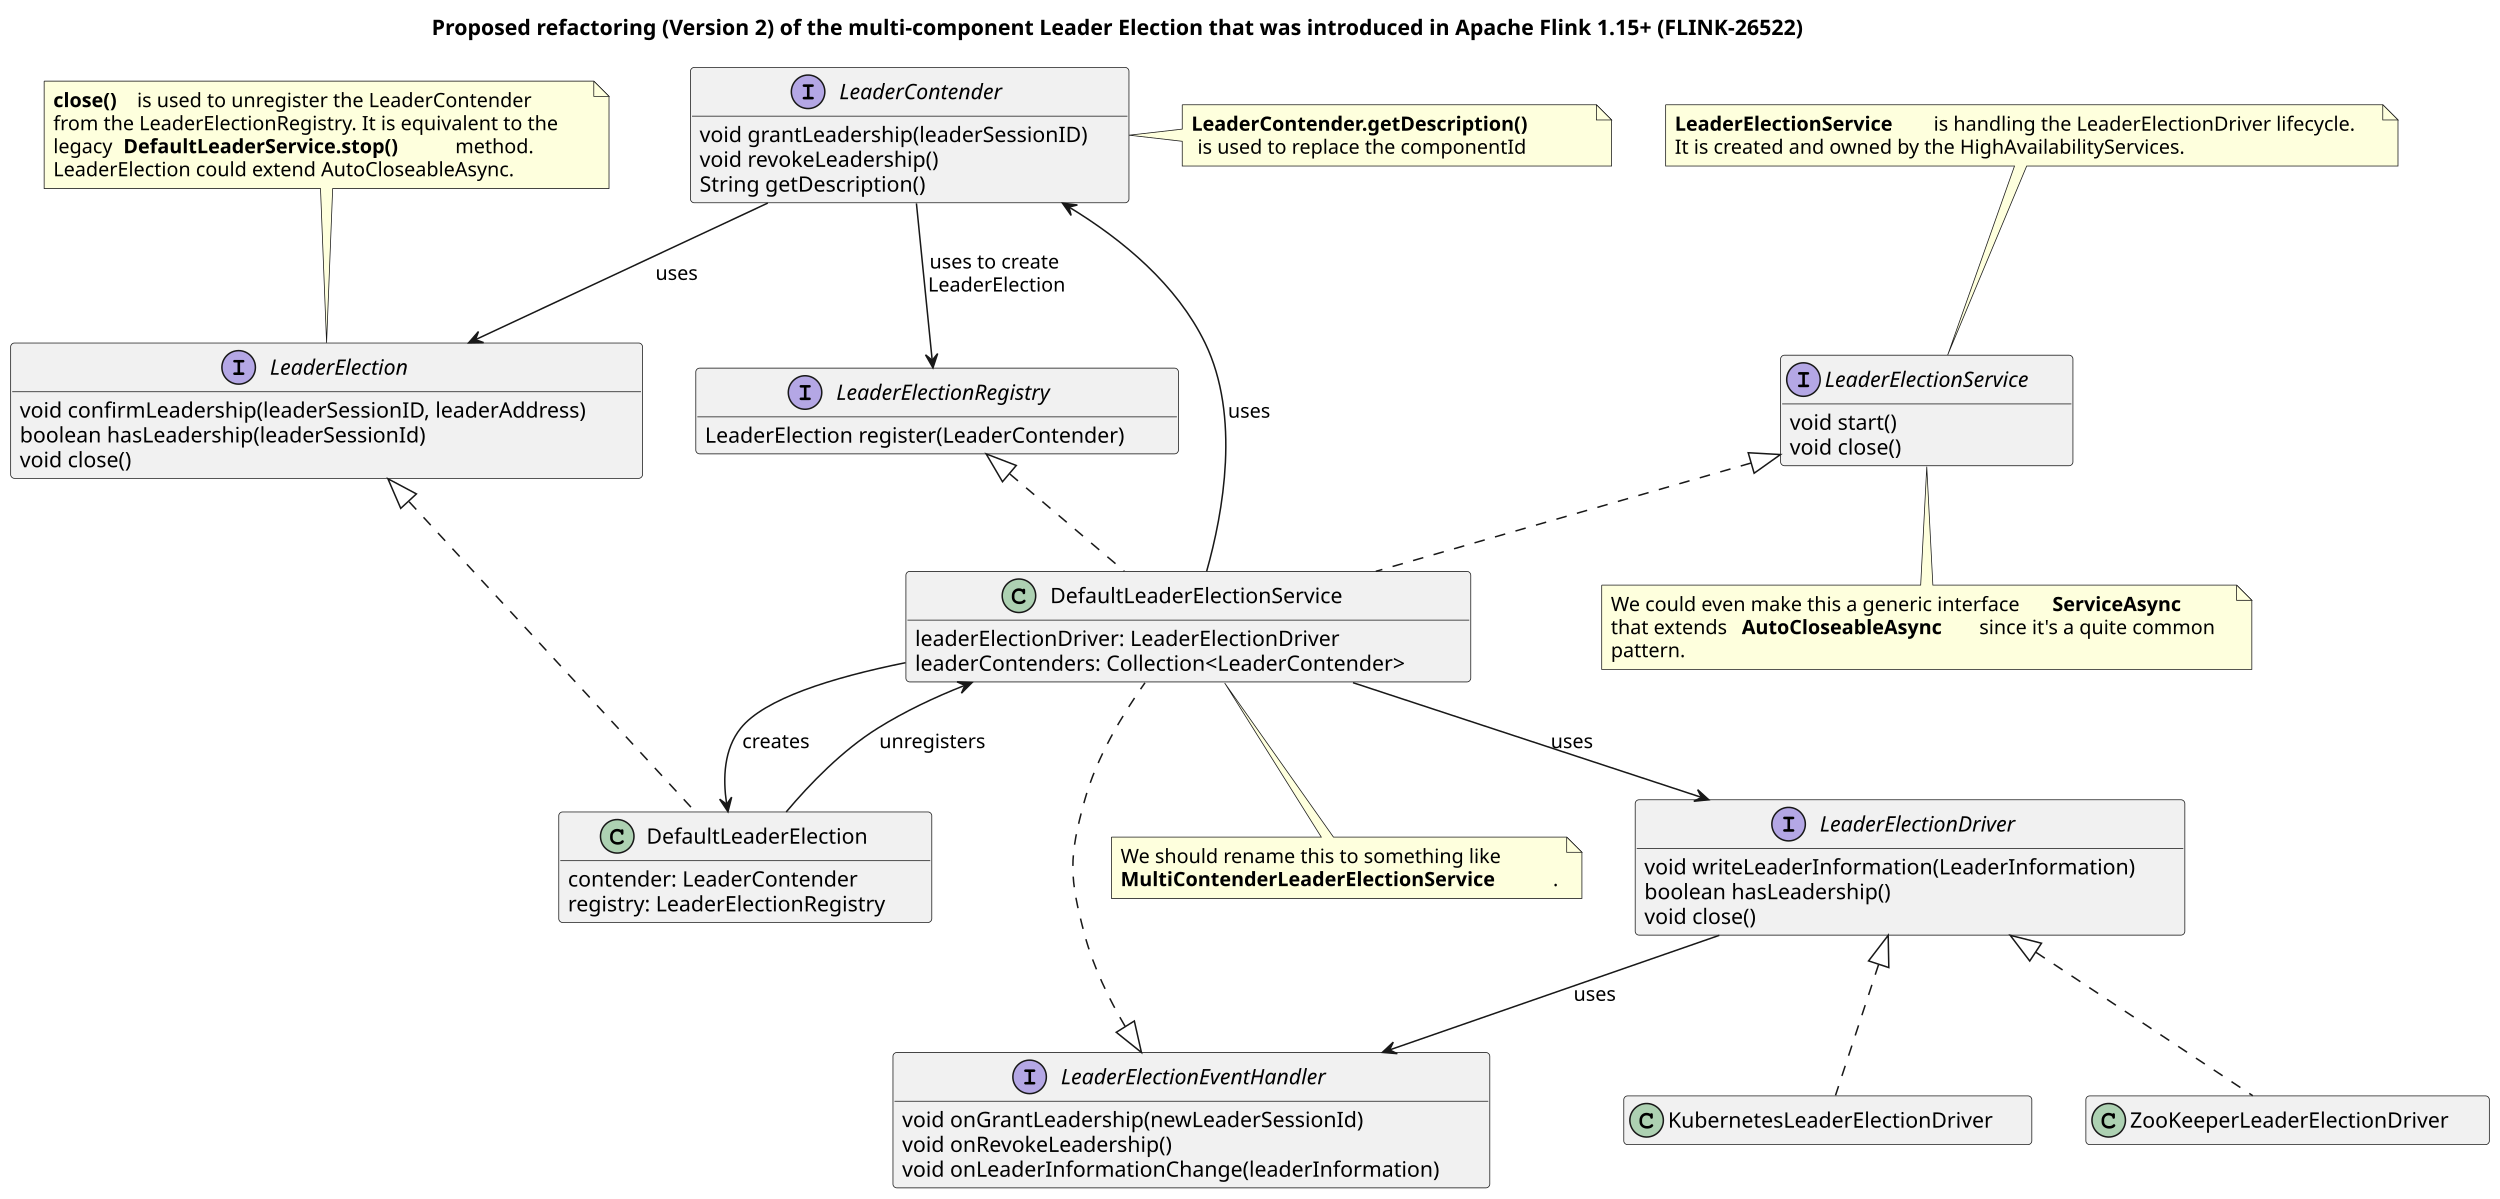
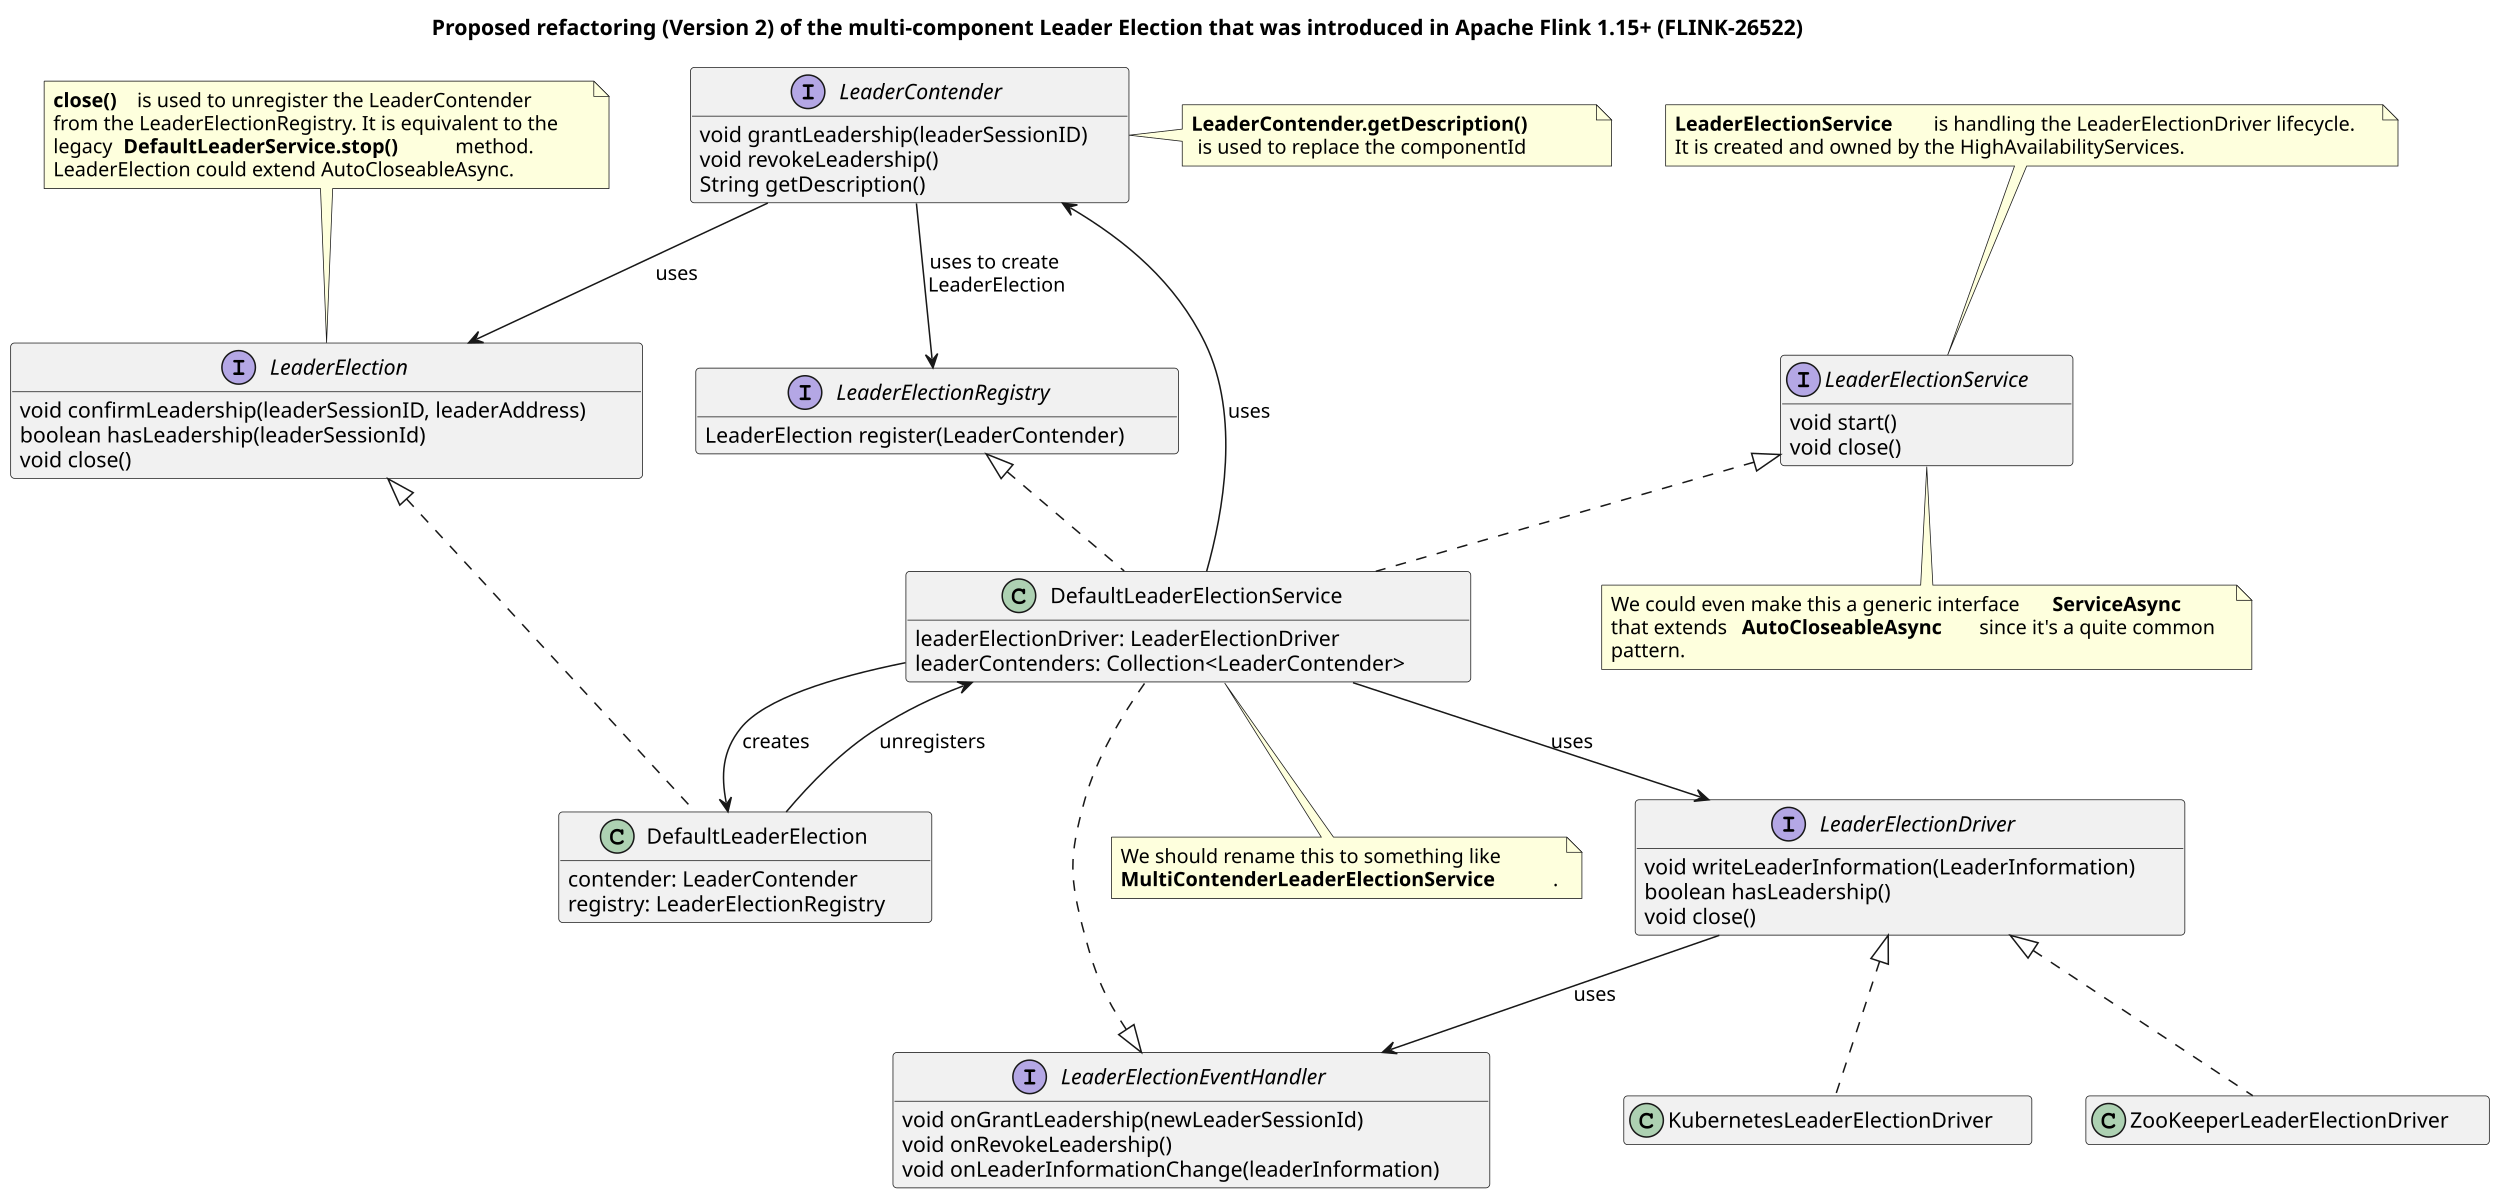
<svg xmlns="http://www.w3.org/2000/svg" contentStyleType="text/css" height="787px" preserveAspectRatio="none" style="width:1642px;height:787px;background:#FFFFFF;" version="1.1" viewBox="0 0 1642 787" width="1642px" zoomAndPan="magnify">
  <defs />
  <g>
    <text fill="#000000" font-family="sans-serif" font-size="14" font-weight="bold" lengthAdjust="spacing" textLength="1061" x="283.5" y="22.995">Proposed refactoring (Version 2) of the multi-component Leader Election that was introduced in Apache Flink 1.15+ (FLINK-26522)</text>
    <g id="elem_LeaderContender">
-       <rect codeLine="5" fill="#F1F1F1" height="88.891" id="LeaderContender" rx="2.5" ry="2.5" style="stroke:#181818;stroke-width:0.5;" width="288" x="453.5" y="44.297" />
+       <rect codeLine="24" fill="#F1F1F1" height="88.891" id="LeaderContender" rx="2.5" ry="2.5" style="stroke:#181818;stroke-width:0.5;" width="288" x="453.5" y="44.297" />
      <ellipse cx="530.75" cy="60.297" fill="#B4A7E5" rx="11" ry="11" style="stroke:#181818;stroke-width:1.0;" />
      <path d="M531.703,57.078 L533.422,57.078 C533.812,57.078 534,57.047 534.125,56.969 C534.391,56.812 534.531,56.531 534.531,56.234 C534.531,55.969 534.422,55.703 534.188,55.531 C534.016,55.422 533.875,55.391 533.422,55.391 L528.281,55.391 C527.844,55.391 527.719,55.406 527.562,55.5 C527.312,55.656 527.156,55.953 527.156,56.234 C527.156,56.516 527.297,56.766 527.516,56.938 C527.672,57.047 527.859,57.078 528.281,57.078 L530,57.078 L530,63.594 L528.281,63.594 C527.844,63.594 527.719,63.609 527.562,63.719 C527.312,63.875 527.156,64.156 527.156,64.453 C527.156,64.703 527.297,64.969 527.516,65.125 C527.672,65.25 527.875,65.297 528.281,65.297 L533.422,65.297 C534.172,65.297 534.531,65.016 534.531,64.453 C534.531,64.172 534.422,63.922 534.188,63.75 C534.016,63.625 533.875,63.594 533.422,63.594 L531.703,63.594 L531.703,57.078 Z " fill="#000000" />
      <text fill="#000000" font-family="sans-serif" font-size="14" font-style="italic" lengthAdjust="spacing" textLength="125" x="551.25" y="65.144">LeaderContender</text>
      <line style="stroke:#181818;stroke-width:0.5;" x1="454.5" x2="740.5" y1="76.297" y2="76.297" />
      <text fill="#000000" font-family="sans-serif" font-size="14" lengthAdjust="spacing" textLength="276" x="459.5" y="93.292">void grantLeadership(leaderSessionID)</text>
      <text fill="#000000" font-family="sans-serif" font-size="14" lengthAdjust="spacing" textLength="173" x="459.5" y="109.589">void revokeLeadership()</text>
      <text fill="#000000" font-family="sans-serif" font-size="14" lengthAdjust="spacing" textLength="167" x="459.5" y="125.886">String getDescription()</text>
    </g>
    <g id="elem_GMN3">
      <path d="M776.5,68.797 L776.5,84.797 L741.562,88.797 L776.5,92.797 L776.5,109.062 A0,0 0 0 0 776.5,109.062 L1058.5,109.062 A0,0 0 0 0 1058.5,109.062 L1058.5,78.797 L1048.5,68.797 L776.5,68.797 A0,0 0 0 0 776.5,68.797 " fill="#FEFFDD" style="stroke:#181818;stroke-width:0.5;" />
      <path d="M1048.5,68.797 L1048.5,78.797 L1058.5,78.797 L1048.5,68.797 " fill="#FEFFDD" style="stroke:#181818;stroke-width:0.5;" />
      <text fill="#000000" font-family="sans-serif" font-size="13" font-weight="bold" lengthAdjust="spacing" textLength="261" x="782.5" y="85.864">LeaderContender.getDescription()</text>
      <text fill="#000000" font-family="sans-serif" font-size="13" lengthAdjust="spacing" textLength="226" x="786.5" y="100.997">is used to replace the componentId</text>
    </g>
    <g id="elem_LeaderElectionDriver">
-       <rect codeLine="13" fill="#F1F1F1" height="88.891" id="LeaderElectionDriver" rx="2.5" ry="2.5" style="stroke:#181818;stroke-width:0.5;" width="361" x="1074" y="525.297" />
+       <rect codeLine="32" fill="#F1F1F1" height="88.891" id="LeaderElectionDriver" rx="2.5" ry="2.5" style="stroke:#181818;stroke-width:0.5;" width="361" x="1074" y="525.297" />
      <ellipse cx="1174.75" cy="541.297" fill="#B4A7E5" rx="11" ry="11" style="stroke:#181818;stroke-width:1.0;" />
      <path d="M1175.703,538.078 L1177.422,538.078 C1177.812,538.078 1178,538.047 1178.125,537.969 C1178.391,537.812 1178.531,537.531 1178.531,537.234 C1178.531,536.969 1178.422,536.703 1178.188,536.531 C1178.016,536.422 1177.875,536.391 1177.422,536.391 L1172.281,536.391 C1171.844,536.391 1171.719,536.406 1171.562,536.5 C1171.312,536.656 1171.156,536.953 1171.156,537.234 C1171.156,537.516 1171.297,537.766 1171.516,537.938 C1171.672,538.047 1171.859,538.078 1172.281,538.078 L1174,538.078 L1174,544.594 L1172.281,544.594 C1171.844,544.594 1171.719,544.609 1171.562,544.719 C1171.312,544.875 1171.156,545.156 1171.156,545.453 C1171.156,545.703 1171.297,545.969 1171.516,546.125 C1171.672,546.25 1171.875,546.297 1172.281,546.297 L1177.422,546.297 C1178.172,546.297 1178.531,546.016 1178.531,545.453 C1178.531,545.172 1178.422,544.922 1178.188,544.75 C1178.016,544.625 1177.875,544.594 1177.422,544.594 L1175.703,544.594 L1175.703,538.078 Z " fill="#000000" />
      <text fill="#000000" font-family="sans-serif" font-size="14" font-style="italic" lengthAdjust="spacing" textLength="151" x="1195.25" y="546.144">LeaderElectionDriver</text>
      <line style="stroke:#181818;stroke-width:0.5;" x1="1075" x2="1434" y1="557.297" y2="557.297" />
      <text fill="#000000" font-family="sans-serif" font-size="14" lengthAdjust="spacing" textLength="349" x="1080" y="574.292">void writeLeaderInformation(LeaderInformation)</text>
      <text fill="#000000" font-family="sans-serif" font-size="14" lengthAdjust="spacing" textLength="175" x="1080" y="590.589">boolean hasLeadership()</text>
      <text fill="#000000" font-family="sans-serif" font-size="14" lengthAdjust="spacing" textLength="81" x="1080" y="606.886">void close()</text>
    </g>
    <g id="elem_LeaderElectionEventHandler">
-       <rect codeLine="20" fill="#F1F1F1" height="88.891" id="LeaderElectionEventHandler" rx="2.5" ry="2.5" style="stroke:#181818;stroke-width:0.5;" width="392" x="586.5" y="691.297" />
+       <rect codeLine="39" fill="#F1F1F1" height="88.891" id="LeaderElectionEventHandler" rx="2.5" ry="2.5" style="stroke:#181818;stroke-width:0.5;" width="392" x="586.5" y="691.297" />
      <ellipse cx="676.25" cy="707.297" fill="#B4A7E5" rx="11" ry="11" style="stroke:#181818;stroke-width:1.0;" />
      <path d="M677.203,704.078 L678.922,704.078 C679.312,704.078 679.5,704.047 679.625,703.969 C679.891,703.812 680.031,703.531 680.031,703.234 C680.031,702.969 679.922,702.703 679.688,702.531 C679.516,702.422 679.375,702.391 678.922,702.391 L673.781,702.391 C673.344,702.391 673.219,702.406 673.062,702.5 C672.812,702.656 672.656,702.953 672.656,703.234 C672.656,703.516 672.797,703.766 673.016,703.938 C673.172,704.047 673.359,704.078 673.781,704.078 L675.5,704.078 L675.5,710.594 L673.781,710.594 C673.344,710.594 673.219,710.609 673.062,710.719 C672.812,710.875 672.656,711.156 672.656,711.453 C672.656,711.703 672.797,711.969 673.016,712.125 C673.172,712.25 673.375,712.297 673.781,712.297 L678.922,712.297 C679.672,712.297 680.031,712.016 680.031,711.453 C680.031,711.172 679.922,710.922 679.688,710.75 C679.516,710.625 679.375,710.594 678.922,710.594 L677.203,710.594 L677.203,704.078 Z " fill="#000000" />
      <text fill="#000000" font-family="sans-serif" font-size="14" font-style="italic" lengthAdjust="spacing" textLength="204" x="696.75" y="712.144">LeaderElectionEventHandler</text>
      <line style="stroke:#181818;stroke-width:0.5;" x1="587.5" x2="977.5" y1="723.297" y2="723.297" />
      <text fill="#000000" font-family="sans-serif" font-size="14" lengthAdjust="spacing" textLength="327" x="592.5" y="740.292">void onGrantLeadership(newLeaderSessionId)</text>
      <text fill="#000000" font-family="sans-serif" font-size="14" lengthAdjust="spacing" textLength="195" x="592.5" y="756.589">void onRevokeLeadership()</text>
      <text fill="#000000" font-family="sans-serif" font-size="14" lengthAdjust="spacing" textLength="380" x="592.5" y="772.886">void onLeaderInformationChange(leaderInformation)</text>
    </g>
    <g id="elem_LeaderElectionService">
-       <rect codeLine="27" fill="#F1F1F1" height="72.594" id="LeaderElectionService" rx="2.5" ry="2.5" style="stroke:#181818;stroke-width:0.5;" width="192" x="1169.5" y="233.297" />
+       <rect codeLine="46" fill="#F1F1F1" height="72.594" id="LeaderElectionService" rx="2.5" ry="2.5" style="stroke:#181818;stroke-width:0.5;" width="192" x="1169.5" y="233.297" />
      <ellipse cx="1184.5" cy="249.297" fill="#B4A7E5" rx="11" ry="11" style="stroke:#181818;stroke-width:1.0;" />
      <path d="M1185.453,246.078 L1187.172,246.078 C1187.562,246.078 1187.75,246.047 1187.875,245.969 C1188.141,245.812 1188.281,245.531 1188.281,245.234 C1188.281,244.969 1188.172,244.703 1187.938,244.531 C1187.766,244.422 1187.625,244.391 1187.172,244.391 L1182.031,244.391 C1181.594,244.391 1181.469,244.406 1181.312,244.5 C1181.062,244.656 1180.906,244.953 1180.906,245.234 C1180.906,245.516 1181.047,245.766 1181.266,245.938 C1181.422,246.047 1181.609,246.078 1182.031,246.078 L1183.75,246.078 L1183.75,252.594 L1182.031,252.594 C1181.594,252.594 1181.469,252.609 1181.312,252.719 C1181.062,252.875 1180.906,253.156 1180.906,253.453 C1180.906,253.703 1181.047,253.969 1181.266,254.125 C1181.422,254.25 1181.625,254.297 1182.031,254.297 L1187.172,254.297 C1187.922,254.297 1188.281,254.016 1188.281,253.453 C1188.281,253.172 1188.172,252.922 1187.938,252.75 C1187.766,252.625 1187.625,252.594 1187.172,252.594 L1185.453,252.594 L1185.453,246.078 Z " fill="#000000" />
      <text fill="#000000" font-family="sans-serif" font-size="14" font-style="italic" lengthAdjust="spacing" textLength="160" x="1198.5" y="254.144">LeaderElectionService</text>
      <line style="stroke:#181818;stroke-width:0.5;" x1="1170.5" x2="1360.5" y1="265.297" y2="265.297" />
      <text fill="#000000" font-family="sans-serif" font-size="14" lengthAdjust="spacing" textLength="79" x="1175.5" y="282.292">void start()</text>
      <text fill="#000000" font-family="sans-serif" font-size="14" lengthAdjust="spacing" textLength="81" x="1175.5" y="298.589">void close()</text>
    </g>
    <g id="elem_GMN9">
      <path d="M1094,68.797 L1094,109.062 A0,0 0 0 0 1094,109.062 L1323.12,109.062 L1279.24,233.165 L1331.12,109.062 L1575,109.062 A0,0 0 0 0 1575,109.062 L1575,78.797 L1565,68.797 L1094,68.797 A0,0 0 0 0 1094,68.797 " fill="#FEFFDD" style="stroke:#181818;stroke-width:0.5;" />
      <path d="M1565,68.797 L1565,78.797 L1575,78.797 L1565,68.797 " fill="#FEFFDD" style="stroke:#181818;stroke-width:0.5;" />
      <text fill="#000000" font-family="sans-serif" font-size="13" font-weight="bold" lengthAdjust="spacing" textLength="166" x="1100" y="85.864">LeaderElectionService</text>
      <text fill="#000000" font-family="sans-serif" font-size="13" lengthAdjust="spacing" textLength="290" x="1270" y="85.864">is handling the LeaderElectionDriver lifecycle.</text>
      <text fill="#000000" font-family="sans-serif" font-size="13" lengthAdjust="spacing" textLength="354" x="1100" y="100.997">It is created and owned by the HighAvailabilityServices.</text>
    </g>
    <g id="elem_GMN12">
      <path d="M1052,384.297 L1052,439.695 A0,0 0 0 0 1052,439.695 L1479,439.695 A0,0 0 0 0 1479,439.695 L1479,394.297 L1469,384.297 L1269.5,384.297 L1265.5,306.487 L1261.5,384.297 L1052,384.297 A0,0 0 0 0 1052,384.297 " fill="#FEFFDD" style="stroke:#181818;stroke-width:0.5;" />
      <path d="M1469,384.297 L1469,394.297 L1479,394.297 L1469,384.297 " fill="#FEFFDD" style="stroke:#181818;stroke-width:0.5;" />
      <text fill="#000000" font-family="sans-serif" font-size="13" lengthAdjust="spacing" textLength="286" x="1058" y="401.364">We could even make this a generic interface</text>
      <text fill="#000000" font-family="sans-serif" font-size="13" font-weight="bold" lengthAdjust="spacing" textLength="97" x="1348" y="401.364">ServiceAsync</text>
      <text fill="#000000" font-family="sans-serif" font-size="13" lengthAdjust="spacing" textLength="82" x="1058" y="416.497">that extends</text>
      <text fill="#000000" font-family="sans-serif" font-size="13" font-weight="bold" lengthAdjust="spacing" textLength="152" x="1144" y="416.497">AutoCloseableAsync</text>
      <text fill="#000000" font-family="sans-serif" font-size="13" lengthAdjust="spacing" textLength="164" x="1300" y="416.497">since it's a quite common</text>
      <text fill="#000000" font-family="sans-serif" font-size="13" lengthAdjust="spacing" textLength="51" x="1058" y="431.629">pattern.</text>
    </g>
    <g id="elem_LeaderElectionRegistry">
-       <rect codeLine="42" fill="#F1F1F1" height="56.297" id="LeaderElectionRegistry" rx="2.5" ry="2.5" style="stroke:#181818;stroke-width:0.5;" width="317" x="457" y="241.797" />
+       <rect codeLine="61" fill="#F1F1F1" height="56.297" id="LeaderElectionRegistry" rx="2.5" ry="2.5" style="stroke:#181818;stroke-width:0.5;" width="317" x="457" y="241.797" />
      <ellipse cx="528.75" cy="257.797" fill="#B4A7E5" rx="11" ry="11" style="stroke:#181818;stroke-width:1.0;" />
      <path d="M529.703,254.578 L531.422,254.578 C531.812,254.578 532,254.547 532.125,254.469 C532.391,254.312 532.531,254.031 532.531,253.734 C532.531,253.469 532.422,253.203 532.188,253.031 C532.016,252.922 531.875,252.891 531.422,252.891 L526.281,252.891 C525.844,252.891 525.719,252.906 525.562,253 C525.312,253.156 525.156,253.453 525.156,253.734 C525.156,254.016 525.297,254.266 525.516,254.438 C525.672,254.547 525.859,254.578 526.281,254.578 L528,254.578 L528,261.094 L526.281,261.094 C525.844,261.094 525.719,261.109 525.562,261.219 C525.312,261.375 525.156,261.656 525.156,261.953 C525.156,262.203 525.297,262.469 525.516,262.625 C525.672,262.75 525.875,262.797 526.281,262.797 L531.422,262.797 C532.172,262.797 532.531,262.516 532.531,261.953 C532.531,261.672 532.422,261.422 532.188,261.25 C532.016,261.125 531.875,261.094 531.422,261.094 L529.703,261.094 L529.703,254.578 Z " fill="#000000" />
      <text fill="#000000" font-family="sans-serif" font-size="14" font-style="italic" lengthAdjust="spacing" textLength="165" x="549.25" y="262.644">LeaderElectionRegistry</text>
      <line style="stroke:#181818;stroke-width:0.5;" x1="458" x2="773" y1="273.797" y2="273.797" />
      <text fill="#000000" font-family="sans-serif" font-size="14" lengthAdjust="spacing" textLength="305" x="463" y="290.792">LeaderElection register(LeaderContender)</text>
    </g>
    <g id="elem_LeaderElection">
-       <rect codeLine="47" fill="#F1F1F1" height="88.891" id="LeaderElection" rx="2.5" ry="2.5" style="stroke:#181818;stroke-width:0.5;" width="415" x="7" y="225.297" />
+       <rect codeLine="66" fill="#F1F1F1" height="88.891" id="LeaderElection" rx="2.5" ry="2.5" style="stroke:#181818;stroke-width:0.5;" width="415" x="7" y="225.297" />
      <ellipse cx="156.75" cy="241.297" fill="#B4A7E5" rx="11" ry="11" style="stroke:#181818;stroke-width:1.0;" />
      <path d="M157.703,238.078 L159.422,238.078 C159.812,238.078 160,238.047 160.125,237.969 C160.391,237.812 160.531,237.531 160.531,237.234 C160.531,236.969 160.422,236.703 160.188,236.531 C160.016,236.422 159.875,236.391 159.422,236.391 L154.281,236.391 C153.844,236.391 153.719,236.406 153.562,236.5 C153.312,236.656 153.156,236.953 153.156,237.234 C153.156,237.516 153.297,237.766 153.516,237.938 C153.672,238.047 153.859,238.078 154.281,238.078 L156,238.078 L156,244.594 L154.281,244.594 C153.844,244.594 153.719,244.609 153.562,244.719 C153.312,244.875 153.156,245.156 153.156,245.453 C153.156,245.703 153.297,245.969 153.516,246.125 C153.672,246.25 153.875,246.297 154.281,246.297 L159.422,246.297 C160.172,246.297 160.531,246.016 160.531,245.453 C160.531,245.172 160.422,244.922 160.188,244.75 C160.016,244.625 159.875,244.594 159.422,244.594 L157.703,244.594 L157.703,238.078 Z " fill="#000000" />
      <text fill="#000000" font-family="sans-serif" font-size="14" font-style="italic" lengthAdjust="spacing" textLength="107" x="177.25" y="246.144">LeaderElection</text>
      <line style="stroke:#181818;stroke-width:0.5;" x1="8" x2="421" y1="257.297" y2="257.297" />
      <text fill="#000000" font-family="sans-serif" font-size="14" lengthAdjust="spacing" textLength="403" x="13" y="274.292">void confirmLeadership(leaderSessionID, leaderAddress)</text>
      <text fill="#000000" font-family="sans-serif" font-size="14" lengthAdjust="spacing" textLength="287" x="13" y="290.589">boolean hasLeadership(leaderSessionId)</text>
      <text fill="#000000" font-family="sans-serif" font-size="14" lengthAdjust="spacing" textLength="81" x="13" y="306.886">void close()</text>
    </g>
    <g id="elem_GMN17">
      <path d="M29,53.297 L29,123.828 A0,0 0 0 0 29,123.828 L210.5,123.828 L214.5,225.195 L218.5,123.828 L400,123.828 A0,0 0 0 0 400,123.828 L400,63.297 L390,53.297 L29,53.297 A0,0 0 0 0 29,53.297 " fill="#FEFFDD" style="stroke:#181818;stroke-width:0.5;" />
      <path d="M390,53.297 L390,63.297 L400,63.297 L390,53.297 " fill="#FEFFDD" style="stroke:#181818;stroke-width:0.5;" />
      <text fill="#000000" font-family="sans-serif" font-size="13" font-weight="bold" lengthAdjust="spacing" textLength="51" x="35" y="70.364">close()</text>
      <text fill="#000000" font-family="sans-serif" font-size="13" lengthAdjust="spacing" textLength="271" x="90" y="70.364">is used to unregister the LeaderContender</text>
      <text fill="#000000" font-family="sans-serif" font-size="13" lengthAdjust="spacing" textLength="350" x="35" y="85.497">from the LeaderElectionRegistry. It is equivalent to the</text>
      <text fill="#000000" font-family="sans-serif" font-size="13" lengthAdjust="spacing" textLength="42" x="35" y="100.629">legacy</text>
      <text fill="#000000" font-family="sans-serif" font-size="13" font-weight="bold" lengthAdjust="spacing" textLength="214" x="81" y="100.629">DefaultLeaderService.stop()</text>
      <text fill="#000000" font-family="sans-serif" font-size="13" lengthAdjust="spacing" textLength="54" x="299" y="100.629">method.</text>
      <text fill="#000000" font-family="sans-serif" font-size="13" lengthAdjust="spacing" textLength="320" x="35" y="115.762">LeaderElection could extend AutoCloseableAsync.</text>
    </g>
    <g id="elem_DefaultLeaderElection">
-       <rect codeLine="60" fill="#F1F1F1" height="72.594" id="DefaultLeaderElection" rx="2.5" ry="2.5" style="stroke:#181818;stroke-width:0.5;" width="245" x="367" y="533.297" />
+       <rect codeLine="79" fill="#F1F1F1" height="72.594" id="DefaultLeaderElection" rx="2.5" ry="2.5" style="stroke:#181818;stroke-width:0.5;" width="245" x="367" y="533.297" />
      <ellipse cx="405.4" cy="549.297" fill="#ADD1B2" rx="11" ry="11" style="stroke:#181818;stroke-width:1.0;" />
      <path d="M407.744,544.969 C406.806,544.531 406.212,544.391 405.337,544.391 C402.712,544.391 400.712,546.469 400.712,549.188 L400.712,550.312 C400.712,552.891 402.822,554.781 405.712,554.781 C406.931,554.781 408.087,554.484 408.837,553.938 C409.416,553.531 409.744,553.078 409.744,552.688 C409.744,552.234 409.353,551.844 408.884,551.844 C408.666,551.844 408.462,551.922 408.275,552.109 C407.822,552.594 407.822,552.594 407.634,552.688 C407.212,552.953 406.525,553.078 405.759,553.078 C403.712,553.078 402.416,551.984 402.416,550.281 L402.416,549.188 C402.416,547.406 403.666,546.094 405.4,546.094 C405.978,546.094 406.587,546.25 407.056,546.5 C407.541,546.781 407.712,547 407.806,547.406 C407.869,547.812 407.9,547.938 408.041,548.062 C408.181,548.203 408.416,548.312 408.634,548.312 C408.9,548.312 409.166,548.172 409.337,547.953 C409.447,547.797 409.478,547.609 409.478,547.188 L409.478,545.766 C409.478,545.328 409.462,545.203 409.369,545.047 C409.212,544.781 408.931,544.641 408.634,544.641 C408.337,544.641 408.134,544.734 407.916,545.047 L407.744,544.969 Z " fill="#000000" />
      <text fill="#000000" font-family="sans-serif" font-size="14" lengthAdjust="spacing" textLength="161" x="424.6" y="554.144">DefaultLeaderElection</text>
      <line style="stroke:#181818;stroke-width:0.5;" x1="368" x2="611" y1="565.297" y2="565.297" />
      <text fill="#000000" font-family="sans-serif" font-size="14" lengthAdjust="spacing" textLength="210" x="373" y="582.292">contender: LeaderContender</text>
      <text fill="#000000" font-family="sans-serif" font-size="14" lengthAdjust="spacing" textLength="233" x="373" y="598.589">registry: LeaderElectionRegistry</text>
    </g>
    <g id="elem_DefaultLeaderElectionService">
-       <rect codeLine="82" fill="#F1F1F1" height="72.594" id="DefaultLeaderElectionService" rx="2.5" ry="2.5" style="stroke:#181818;stroke-width:0.5;" width="371" x="595" y="375.297" />
+       <rect codeLine="101" fill="#F1F1F1" height="72.594" id="DefaultLeaderElectionService" rx="2.5" ry="2.5" style="stroke:#181818;stroke-width:0.5;" width="371" x="595" y="375.297" />
      <ellipse cx="669.25" cy="391.297" fill="#ADD1B2" rx="11" ry="11" style="stroke:#181818;stroke-width:1.0;" />
      <path d="M671.594,386.969 C670.656,386.531 670.062,386.391 669.188,386.391 C666.562,386.391 664.562,388.469 664.562,391.188 L664.562,392.312 C664.562,394.891 666.672,396.781 669.562,396.781 C670.781,396.781 671.938,396.484 672.688,395.938 C673.266,395.531 673.594,395.078 673.594,394.688 C673.594,394.234 673.203,393.844 672.734,393.844 C672.516,393.844 672.312,393.922 672.125,394.109 C671.672,394.594 671.672,394.594 671.484,394.688 C671.062,394.953 670.375,395.078 669.609,395.078 C667.562,395.078 666.266,393.984 666.266,392.281 L666.266,391.188 C666.266,389.406 667.516,388.094 669.25,388.094 C669.828,388.094 670.438,388.25 670.906,388.5 C671.391,388.781 671.562,389 671.656,389.406 C671.719,389.812 671.75,389.938 671.891,390.062 C672.031,390.203 672.266,390.312 672.484,390.312 C672.75,390.312 673.016,390.172 673.188,389.953 C673.297,389.797 673.328,389.609 673.328,389.188 L673.328,387.766 C673.328,387.328 673.312,387.203 673.219,387.047 C673.062,386.781 672.781,386.641 672.484,386.641 C672.188,386.641 671.984,386.734 671.766,387.047 L671.594,386.969 Z " fill="#000000" />
      <text fill="#000000" font-family="sans-serif" font-size="14" lengthAdjust="spacing" textLength="214" x="689.75" y="396.144">DefaultLeaderElectionService</text>
      <line style="stroke:#181818;stroke-width:0.5;" x1="596" x2="965" y1="407.297" y2="407.297" />
      <text fill="#000000" font-family="sans-serif" font-size="14" lengthAdjust="spacing" textLength="309" x="601" y="424.292">leaderElectionDriver: LeaderElectionDriver</text>
      <text fill="#000000" font-family="sans-serif" font-size="14" lengthAdjust="spacing" textLength="359" x="601" y="440.589">leaderContenders: Collection&lt;LeaderContender&gt;</text>
    </g>
    <g id="elem_GMN23">
      <path d="M730,549.797 L730,590.062 A0,0 0 0 0 730,590.062 L1039,590.062 A0,0 0 0 0 1039,590.062 L1039,559.797 L1029,549.797 L875.812,549.797 L804.36,448.587 L867.812,549.797 L730,549.797 A0,0 0 0 0 730,549.797 " fill="#FEFFDD" style="stroke:#181818;stroke-width:0.5;" />
      <path d="M1029,549.797 L1029,559.797 L1039,559.797 L1029,549.797 " fill="#FEFFDD" style="stroke:#181818;stroke-width:0.5;" />
      <text fill="#000000" font-family="sans-serif" font-size="13" lengthAdjust="spacing" textLength="262" x="736" y="566.864">We should rename this to something like</text>
      <text fill="#000000" font-family="sans-serif" font-size="13" font-weight="bold" lengthAdjust="spacing" textLength="284" x="736" y="581.997">MultiContenderLeaderElectionService</text>
      <text fill="#000000" font-family="sans-serif" font-size="13" lengthAdjust="spacing" textLength="4" x="1020" y="581.997">.</text>
    </g>
    <g id="elem_ZooKeeperLeaderElectionDriver">
-       <rect codeLine="76" fill="#F1F1F1" height="32" id="ZooKeeperLeaderElectionDriver" rx="2.5" ry="2.5" style="stroke:#181818;stroke-width:0.5;" width="265" x="1370" y="719.797" />
+       <rect codeLine="95" fill="#F1F1F1" height="32" id="ZooKeeperLeaderElectionDriver" rx="2.5" ry="2.5" style="stroke:#181818;stroke-width:0.5;" width="265" x="1370" y="719.797" />
      <ellipse cx="1385" cy="735.797" fill="#ADD1B2" rx="11" ry="11" style="stroke:#181818;stroke-width:1.0;" />
      <path d="M1387.344,731.469 C1386.406,731.031 1385.812,730.891 1384.938,730.891 C1382.312,730.891 1380.312,732.969 1380.312,735.688 L1380.312,736.812 C1380.312,739.391 1382.422,741.281 1385.312,741.281 C1386.531,741.281 1387.688,740.984 1388.438,740.438 C1389.016,740.031 1389.344,739.578 1389.344,739.188 C1389.344,738.734 1388.953,738.344 1388.484,738.344 C1388.266,738.344 1388.062,738.422 1387.875,738.609 C1387.422,739.094 1387.422,739.094 1387.234,739.188 C1386.812,739.453 1386.125,739.578 1385.359,739.578 C1383.312,739.578 1382.016,738.484 1382.016,736.781 L1382.016,735.688 C1382.016,733.906 1383.266,732.594 1385,732.594 C1385.578,732.594 1386.188,732.75 1386.656,733 C1387.141,733.281 1387.312,733.5 1387.406,733.906 C1387.469,734.312 1387.5,734.438 1387.641,734.562 C1387.781,734.703 1388.016,734.812 1388.234,734.812 C1388.5,734.812 1388.766,734.672 1388.938,734.453 C1389.047,734.297 1389.078,734.109 1389.078,733.688 L1389.078,732.266 C1389.078,731.828 1389.062,731.703 1388.969,731.547 C1388.812,731.281 1388.531,731.141 1388.234,731.141 C1387.938,731.141 1387.734,731.234 1387.516,731.547 L1387.344,731.469 Z " fill="#000000" />
      <text fill="#000000" font-family="sans-serif" font-size="14" lengthAdjust="spacing" textLength="233" x="1399" y="740.644">ZooKeeperLeaderElectionDriver</text>
    </g>
    <g id="elem_KubernetesLeaderElectionDriver">
-       <rect codeLine="79" fill="#F1F1F1" height="32" id="KubernetesLeaderElectionDriver" rx="2.5" ry="2.5" style="stroke:#181818;stroke-width:0.5;" width="268" x="1066.5" y="719.797" />
+       <rect codeLine="98" fill="#F1F1F1" height="32" id="KubernetesLeaderElectionDriver" rx="2.5" ry="2.5" style="stroke:#181818;stroke-width:0.5;" width="268" x="1066.5" y="719.797" />
      <ellipse cx="1081.5" cy="735.797" fill="#ADD1B2" rx="11" ry="11" style="stroke:#181818;stroke-width:1.0;" />
      <path d="M1083.844,731.469 C1082.906,731.031 1082.312,730.891 1081.438,730.891 C1078.812,730.891 1076.812,732.969 1076.812,735.688 L1076.812,736.812 C1076.812,739.391 1078.922,741.281 1081.812,741.281 C1083.031,741.281 1084.188,740.984 1084.938,740.438 C1085.516,740.031 1085.844,739.578 1085.844,739.188 C1085.844,738.734 1085.453,738.344 1084.984,738.344 C1084.766,738.344 1084.562,738.422 1084.375,738.609 C1083.922,739.094 1083.922,739.094 1083.734,739.188 C1083.312,739.453 1082.625,739.578 1081.859,739.578 C1079.812,739.578 1078.516,738.484 1078.516,736.781 L1078.516,735.688 C1078.516,733.906 1079.766,732.594 1081.5,732.594 C1082.078,732.594 1082.688,732.75 1083.156,733 C1083.641,733.281 1083.812,733.5 1083.906,733.906 C1083.969,734.312 1084,734.438 1084.141,734.562 C1084.281,734.703 1084.516,734.812 1084.734,734.812 C1085,734.812 1085.266,734.672 1085.438,734.453 C1085.547,734.297 1085.578,734.109 1085.578,733.688 L1085.578,732.266 C1085.578,731.828 1085.562,731.703 1085.469,731.547 C1085.312,731.281 1085.031,731.141 1084.734,731.141 C1084.438,731.141 1084.234,731.234 1084.016,731.547 L1083.844,731.469 Z " fill="#000000" />
      <text fill="#000000" font-family="sans-serif" font-size="14" lengthAdjust="spacing" textLength="236" x="1095.5" y="740.644">KubernetesLeaderElectionDriver</text>
    </g>
    <g id="link_LeaderElection_DefaultLeaderElection">
-       <path d="M268.66,329.487 C324.542,390.042 409.914,482.555 456.447,532.98 " fill="none" id="LeaderElection-backto-DefaultLeaderElection" style="stroke:#181818;stroke-width:1.0;stroke-dasharray:7.0,7.0;" />
-       <polygon fill="none" points="263.201,333.893,254.782,314.448,273.49,324.399,263.201,333.893" style="stroke:#181818;stroke-width:1.0;" />
+       <path d="M266.989,327.676 C321.591,386.845 405.864,478.166 456.447,532.98 " fill="none" id="LeaderElection-backto-DefaultLeaderElection" style="stroke:#181818;stroke-width:1.0;stroke-dasharray:7.0,7.0;" />
+       <polygon fill="none" points="254.782,314.448,262.58,331.745,271.399,323.607,254.782,314.448" style="stroke:#181818;stroke-width:1.0;" />
    </g>
    <g id="link_LeaderElectionDriver_ZooKeeperLeaderElectionDriver">
-       <path d="M1337.19,625.477 C1387.25,658.584 1447.46,698.399 1479.61,719.66 " fill="none" id="LeaderElectionDriver-backto-ZooKeeperLeaderElectionDriver" style="stroke:#181818;stroke-width:1.0;stroke-dasharray:7.0,7.0;" />
-       <polygon fill="none" points="1333.13,631.186,1320.31,614.315,1340.85,619.508,1333.13,631.186" style="stroke:#181818;stroke-width:1.0;" />
+       <path d="M1335.324,624.244 C1387.984,659.071 1443.75,695.944 1479.61,719.66 " fill="none" id="LeaderElectionDriver-backto-ZooKeeperLeaderElectionDriver" style="stroke:#181818;stroke-width:1.0;stroke-dasharray:7.0,7.0;" />
+       <polygon fill="none" points="1320.31,614.315,1332.014,629.249,1338.633,619.24,1320.31,614.315" style="stroke:#181818;stroke-width:1.0;" />
    </g>
    <g id="link_LeaderElectionDriver_KubernetesLeaderElectionDriver">
-       <path d="M1233.84,633.546 C1223.57,664.738 1212,699.869 1205.55,719.466 " fill="none" id="LeaderElectionDriver-backto-KubernetesLeaderElectionDriver" style="stroke:#181818;stroke-width:1.0;stroke-dasharray:7.0,7.0;" />
-       <polygon fill="none" points="1227.27,631.123,1240.17,614.315,1240.56,635.501,1227.27,631.123" style="stroke:#181818;stroke-width:1.0;" />
+       <path d="M1234.539,631.411 C1223.099,666.143 1213.38,695.689 1205.55,719.466 " fill="none" id="LeaderElectionDriver-backto-KubernetesLeaderElectionDriver" style="stroke:#181818;stroke-width:1.0;stroke-dasharray:7.0,7.0;" />
+       <polygon fill="none" points="1240.17,614.315,1228.84,629.534,1240.238,633.288,1240.17,614.315" style="stroke:#181818;stroke-width:1.0;" />
    </g>
    <g id="link_LeaderElectionRegistry_DefaultLeaderElectionService">
-       <path d="M663.267,311.326 C687.009,331.471 715.446,355.599 738.366,375.047 " fill="none" id="LeaderElectionRegistry-backto-DefaultLeaderElectionService" style="stroke:#181818;stroke-width:1.0;stroke-dasharray:7.0,7.0;" />
-       <polygon fill="none" points="658.427,316.4,647.705,298.123,667.484,305.725,658.427,316.4" style="stroke:#181818;stroke-width:1.0;" />
+       <path d="M661.43,309.769 C687.315,331.731 710.156,351.112 738.366,375.047 " fill="none" id="LeaderElectionRegistry-backto-DefaultLeaderElectionService" style="stroke:#181818;stroke-width:1.0;stroke-dasharray:7.0,7.0;" />
+       <polygon fill="none" points="647.705,298.123,657.548,314.344,665.312,305.193,647.705,298.123" style="stroke:#181818;stroke-width:1.0;" />
    </g>
    <g id="link_LeaderElectionService_DefaultLeaderElectionService">
-       <path d="M1150.04,304.125 C1075.77,325.564 979.351,353.397 903.623,375.256 " fill="none" id="LeaderElectionService-backto-DefaultLeaderElectionService" style="stroke:#181818;stroke-width:1.0;stroke-dasharray:7.0,7.0;" />
-       <polygon fill="none" points="1148.23,297.362,1169.39,298.54,1152.12,310.812,1148.23,297.362" style="stroke:#181818;stroke-width:1.0;" />
+       <path d="M1152.096,303.532 C1075.876,325.534 986.118,351.443 903.623,375.256 " fill="none" id="LeaderElectionService-backto-DefaultLeaderElectionService" style="stroke:#181818;stroke-width:1.0;stroke-dasharray:7.0,7.0;" />
+       <polygon fill="none" points="1169.39,298.54,1150.432,297.767,1153.76,309.297,1169.39,298.54" style="stroke:#181818;stroke-width:1.0;" />
    </g>
    <g id="link_LeaderElectionEventHandler_DefaultLeaderElectionService">
-       <path d="M738.997,674.148 C728.173,655.792 718.075,634.991 712.5,614.297 C702.211,576.103 701.879,563.4 712.5,525.297 C720.282,497.377 737.079,469.472 752.03,448.438 " fill="none" id="LeaderElectionEventHandler-backto-DefaultLeaderElectionService" style="stroke:#181818;stroke-width:1.0;stroke-dasharray:7.0,7.0;" />
-       <polygon fill="none" points="745.024,670.585,749.696,691.253,733.155,678.009,745.024,670.585" style="stroke:#181818;stroke-width:1.0;" />
+       <path d="M739.774,676.235 C725.325,654.365 719.894,641.746 712.5,614.297 C702.211,576.103 701.879,563.4 712.5,525.297 C720.282,497.377 737.079,469.472 752.03,448.438 " fill="none" id="LeaderElectionEventHandler-backto-DefaultLeaderElectionService" style="stroke:#181818;stroke-width:1.0;stroke-dasharray:7.0,7.0;" />
+       <polygon fill="none" points="749.696,691.253,744.78,672.927,734.768,679.542,749.696,691.253" style="stroke:#181818;stroke-width:1.0;" />
    </g>
    <g id="link_DefaultLeaderElectionService_DefaultLeaderElection">
-       <path codeLine="84" d="M594.777,435.252 C545.596,445.196 501.874,459.121 486.5,478.297 C475.539,491.969 474.692,510.893 477.23,527.903 " fill="none" id="DefaultLeaderElectionService-to-DefaultLeaderElection" style="stroke:#181818;stroke-width:1.0;" />
-       <polygon fill="#181818" points="478.118,533.113,480.549,523.569,477.278,528.184,472.663,524.913,478.118,533.113" style="stroke:#181818;stroke-width:1.0;" />
+       <path codeLine="103" d="M594.777,435.252 C545.596,445.196 501.874,459.121 486.5,478.297 C474.405,493.383 473.497,508.972 476.99,527.22 " fill="none" id="DefaultLeaderElectionService-to-DefaultLeaderElection" style="stroke:#181818;stroke-width:1.0;" />
+       <polygon fill="#181818" points="478.118,533.113,480.355,523.521,477.178,528.202,472.497,525.025,478.118,533.113" style="stroke:#181818;stroke-width:1.0;" />
      <text fill="#000000" font-family="sans-serif" font-size="13" lengthAdjust="spacing" textLength="48" x="487.5" y="491.364">creates</text>
    </g>
    <g id="link_DefaultLeaderElection_DefaultLeaderElectionService">
-       <path codeLine="87" d="M516.373,533.286 C532.104,514.634 553.388,492.72 576.5,478.297 C594.102,467.313 613.718,458.006 633.635,450.166 " fill="none" id="DefaultLeaderElection-to-DefaultLeaderElectionService" style="stroke:#181818;stroke-width:1.0;" />
-       <polygon fill="#181818" points="638.43,448.309,628.593,447.829,633.767,450.115,631.482,455.289,638.43,448.309" style="stroke:#181818;stroke-width:1.0;" />
+       <path codeLine="106" d="M516.373,533.286 C532.104,514.634 553.388,492.72 576.5,478.297 C595.513,466.432 611.27,458.661 632.823,450.446 " fill="none" id="DefaultLeaderElection-to-DefaultLeaderElectionService" style="stroke:#181818;stroke-width:1.0;" />
+       <polygon fill="#181818" points="638.43,448.309,628.596,447.777,633.758,450.09,631.445,455.252,638.43,448.309" style="stroke:#181818;stroke-width:1.0;" />
      <text fill="#000000" font-family="sans-serif" font-size="13" lengthAdjust="spacing" textLength="72" x="577.5" y="491.364">unregisters</text>
    </g>
    <g id="link_LeaderContender_LeaderElection">
-       <path codeLine="85" d="M504.297,133.356 C446.139,160.538 371.385,195.475 312.368,223.057 " fill="none" id="LeaderContender-to-LeaderElection" style="stroke:#181818;stroke-width:1.0;" />
+       <path codeLine="104" d="M504.297,133.356 C444.624,161.246 372.915,194.759 313.224,222.657 " fill="none" id="LeaderContender-to-LeaderElection" style="stroke:#181818;stroke-width:1.0;" />
      <polygon fill="#181818" points="307.788,225.198,317.635,225.011,312.318,223.081,314.248,217.763,307.788,225.198" style="stroke:#181818;stroke-width:1.0;" />
      <text fill="#000000" font-family="sans-serif" font-size="13" lengthAdjust="spacing" textLength="30" x="430.5" y="183.864">uses</text>
    </g>
    <g id="link_LeaderContender_LeaderElectionRegistry">
-       <path codeLine="86" d="M601.903,133.585 C605.097,165.35 609.348,207.615 612.24,236.38 " fill="none" id="LeaderContender-to-LeaderElectionRegistry" style="stroke:#181818;stroke-width:1.0;" />
-       <polygon fill="#181818" points="612.764,241.588,615.844,232.233,612.264,236.613,607.884,233.033,612.764,241.588" style="stroke:#181818;stroke-width:1.0;" />
+       <path codeLine="105" d="M601.903,133.585 C605.296,167.327 609.281,206.947 612.164,235.618 " fill="none" id="LeaderContender-to-LeaderElectionRegistry" style="stroke:#181818;stroke-width:1.0;" />
+       <polygon fill="#181818" points="612.764,241.588,615.843,232.233,612.264,236.613,607.884,233.033,612.764,241.588" style="stroke:#181818;stroke-width:1.0;" />
      <text fill="#000000" font-family="sans-serif" font-size="13" lengthAdjust="spacing" textLength="92" x="610.5" y="176.364">uses to create</text>
      <text fill="#000000" font-family="sans-serif" font-size="13" lengthAdjust="spacing" textLength="94" x="609.5" y="191.497">LeaderElection</text>
    </g>
    <g id="link_LeaderElectionDriver_LeaderElectionEventHandler">
-       <path codeLine="89" d="M1129.25,614.315 C1062.44,637.529 980.316,666.064 912.762,689.537 " fill="none" id="LeaderElectionDriver-to-LeaderElectionEventHandler" style="stroke:#181818;stroke-width:1.0;" />
-       <polygon fill="#181818" points="907.923,691.218,917.737,692.041,912.646,689.576,915.111,684.485,907.923,691.218" style="stroke:#181818;stroke-width:1.0;" />
+       <path codeLine="108" d="M1129.25,614.315 C1060.84,638.086 982.033,665.468 913.591,689.248 " fill="none" id="LeaderElectionDriver-to-LeaderElectionEventHandler" style="stroke:#181818;stroke-width:1.0;" />
+       <polygon fill="#181818" points="907.923,691.218,917.737,692.042,912.646,689.577,915.112,684.485,907.923,691.218" style="stroke:#181818;stroke-width:1.0;" />
      <text fill="#000000" font-family="sans-serif" font-size="13" lengthAdjust="spacing" textLength="30" x="1033.5" y="657.364">uses</text>
    </g>
    <g id="link_DefaultLeaderElectionService_LeaderElectionDriver">
-       <path codeLine="90" d="M888.651,448.391 C956.562,470.741 1044.75,499.766 1117.53,523.718 " fill="none" id="DefaultLeaderElectionService-to-LeaderElectionDriver" style="stroke:#181818;stroke-width:1.0;" />
-       <polygon fill="#181818" points="1122.3,525.288,1115.012,518.663,1117.553,523.717,1112.499,526.258,1122.3,525.288" style="stroke:#181818;stroke-width:1.0;" />
+       <path codeLine="109" d="M888.651,448.391 C958.053,471.232 1042.931,499.168 1116.601,523.412 " fill="none" id="DefaultLeaderElectionService-to-LeaderElectionDriver" style="stroke:#181818;stroke-width:1.0;" />
+       <polygon fill="#181818" points="1122.3,525.288,1115.001,518.675,1117.551,523.725,1112.501,526.274,1122.3,525.288" style="stroke:#181818;stroke-width:1.0;" />
      <text fill="#000000" font-family="sans-serif" font-size="13" lengthAdjust="spacing" textLength="30" x="1018.5" y="491.364">uses</text>
    </g>
    <g id="link_DefaultLeaderElectionService_LeaderContender">
-       <path codeLine="91" d="M792.508,375.289 C803.483,336.39 814.783,273.166 791.5,225.297 C772.895,187.044 737.604,157.569 702.168,136.028 " fill="none" id="DefaultLeaderElectionService-to-LeaderContender" style="stroke:#181818;stroke-width:1.0;" />
-       <polygon fill="#181818" points="697.847,133.441,703.514,141.496,702.137,136.009,707.624,134.632,697.847,133.441" style="stroke:#181818;stroke-width:1.0;" />
+       <path codeLine="110" d="M792.508,375.289 C803.483,336.39 814.783,273.166 791.5,225.297 C772.138,185.489 739.875,158.236 703.015,136.49 " fill="none" id="DefaultLeaderElectionService-to-LeaderContender" style="stroke:#181818;stroke-width:1.0;" />
+       <polygon fill="#181818" points="697.847,133.441,703.566,141.459,702.153,135.982,707.631,134.569,697.847,133.441" style="stroke:#181818;stroke-width:1.0;" />
      <text fill="#000000" font-family="sans-serif" font-size="13" lengthAdjust="spacing" textLength="30" x="806.5" y="274.364">uses</text>
    </g>
  </g>
</svg>
